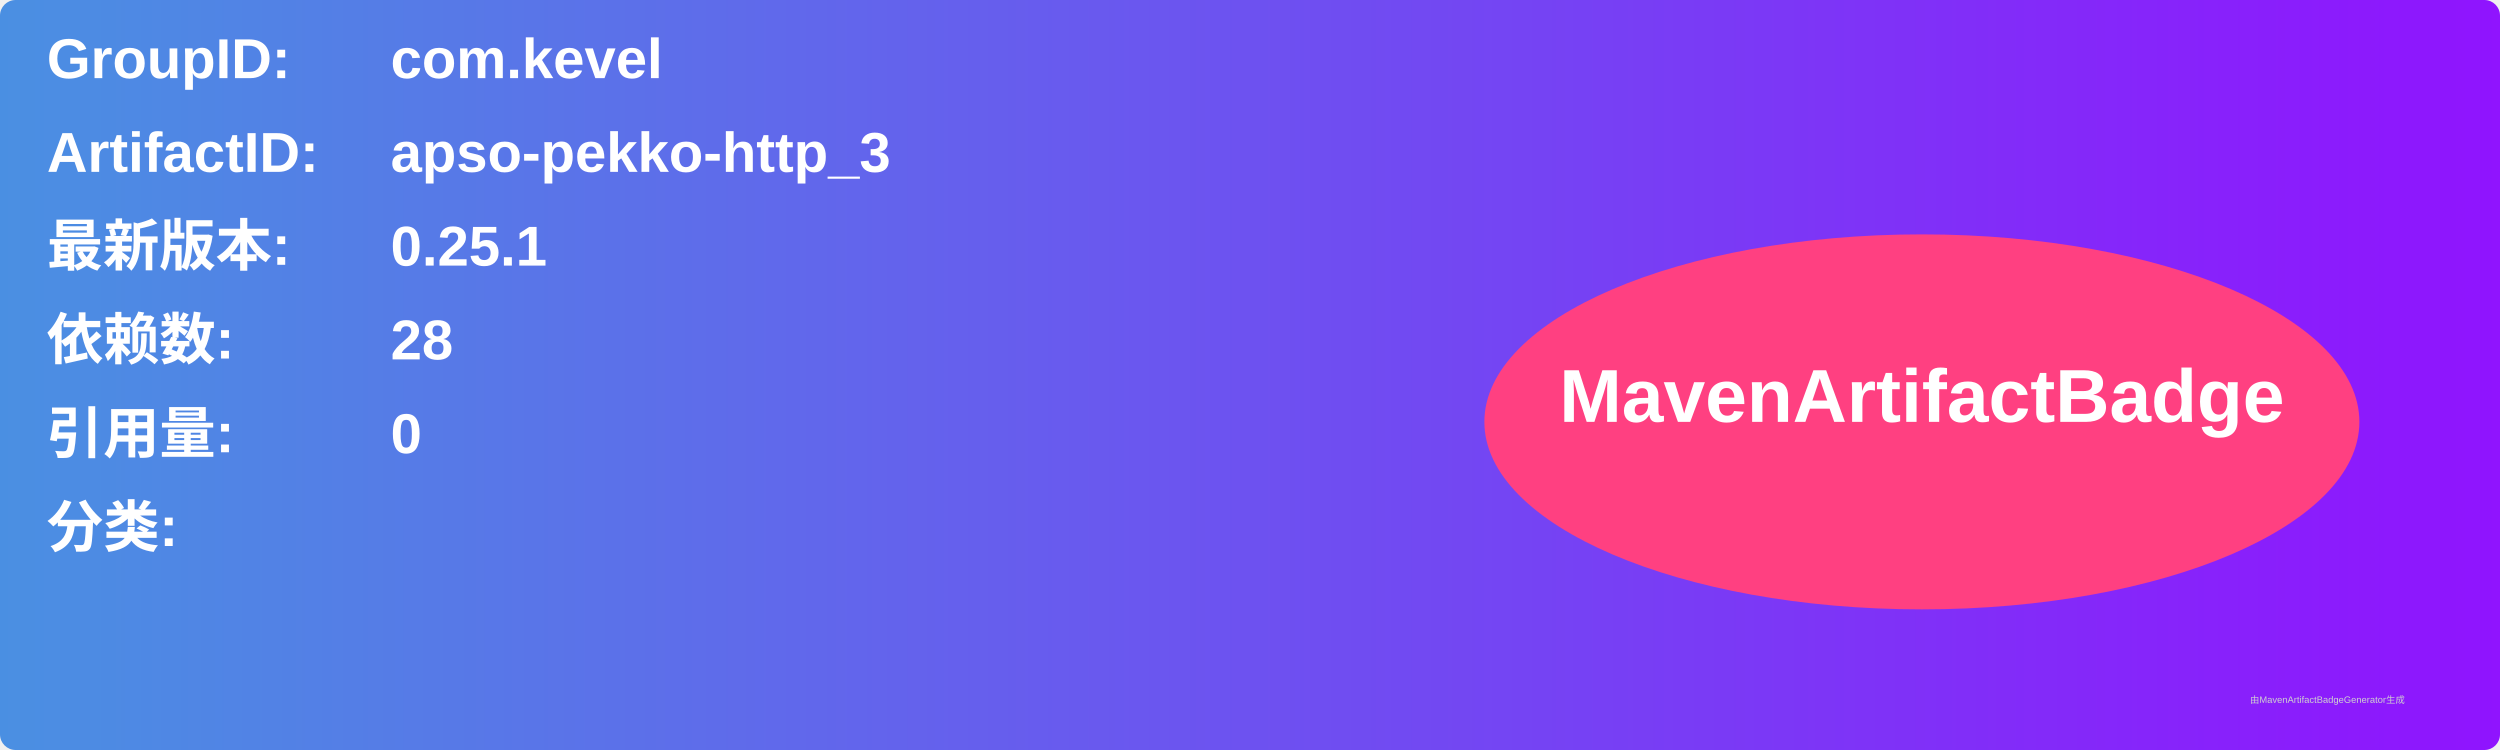
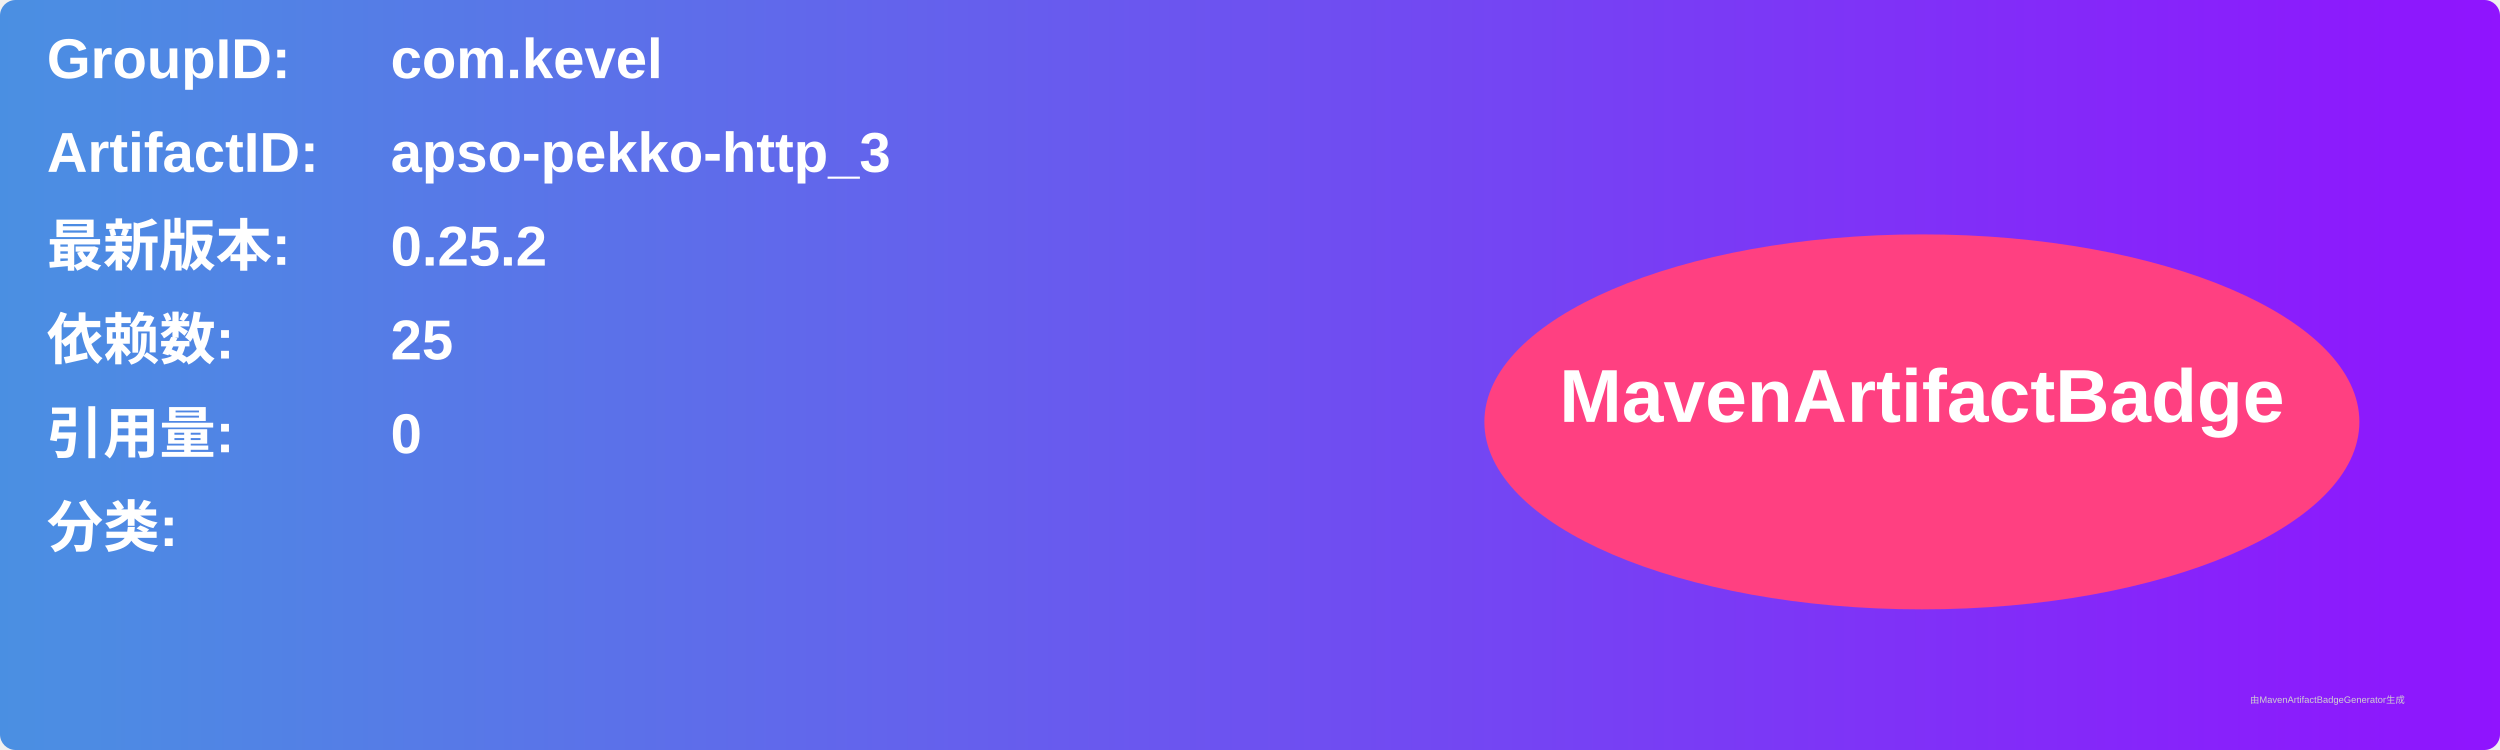
<svg xmlns="http://www.w3.org/2000/svg" width="800" height="240" viewBox="0 0 800 240">
  <linearGradient id="grad" x1="0%" y1="0%" x2="100%" y2="0%">
    <stop offset="0%" stop-color="#4a90e2" />
    <stop offset="100%" stop-color="#9013fe" />
  </linearGradient>
  <rect width="100%" height="100%" rx="5" ry="5" fill="url(#grad)" />
  <g transform="translate(15, 15)">
    <text x="0" y="10" font-family="Arial" font-size="18" fill="white" font-weight="bold" width="260">GroupID:</text>
    <text x="110" y="10" font-family="Arial" font-size="18" fill="white" font-weight="bold" width="460">com.kevel</text>
    <text x="0" y="40" font-family="Arial" font-size="18" fill="white" font-weight="bold" width="260">ArtifactID:</text>
    <text x="110" y="40" font-family="Arial" font-size="18" fill="white" font-weight="bold" width="460">apso-pekko-http_3</text>
    <text x="0" y="70" font-family="Arial" font-size="18" fill="white" font-weight="bold">最新版本:</text>
    <text x="110" y="70" font-family="Arial" font-size="18" fill="white" font-weight="bold">
-       <tspan font-weight="bold">0.25.1</tspan>
+       <tspan font-weight="bold">0.25.2</tspan>
    </text>
    <text x="0" y="100" font-family="Arial" font-size="18" fill="white" font-weight="bold">依赖数: </text>
    <text x="110" y="100" font-family="Arial" font-size="18" fill="white">
-       <tspan font-weight="bold">28</tspan>
+       <tspan font-weight="bold">25</tspan>
    </text>
    <text x="0" y="130" font-family="Arial" font-size="18" fill="white" font-weight="bold">引用量: </text>
    <text x="110" y="130" font-family="Arial" font-size="18" fill="white">
      <tspan font-weight="bold">0</tspan>
    </text>
    <text x="0" y="160" font-family="Arial" font-size="18" fill="white" font-weight="bold">分类:</text>
    <text x="10" y="190" font-family="Arial" font-size="10" fill="white">
      <tspan font-weight="bold" />
    </text>
    <ellipse cx="600" cy="120" rx="140" ry="60" fill="#ff4081" />
    <text x="600" y="120" text-anchor="middle" font-family="Arial" font-size="24" fill="white" font-weight="bold">MavenArtifactBadge</text>
  </g>
  <text x="720" y="225" font-family="Arial" font-size="3" fill="#d0d0d0">由MavenArtifactBadgeGenerator生成</text>
</svg>
